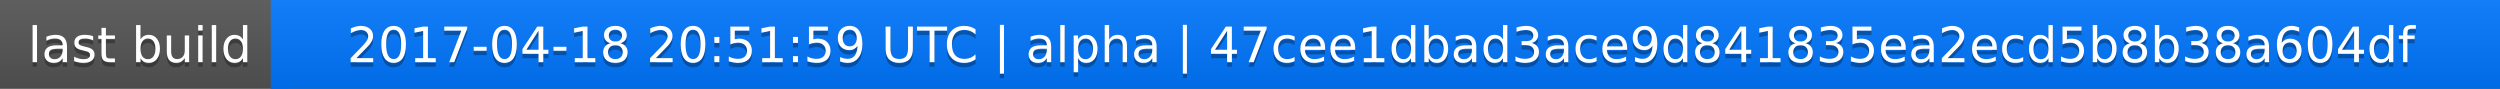
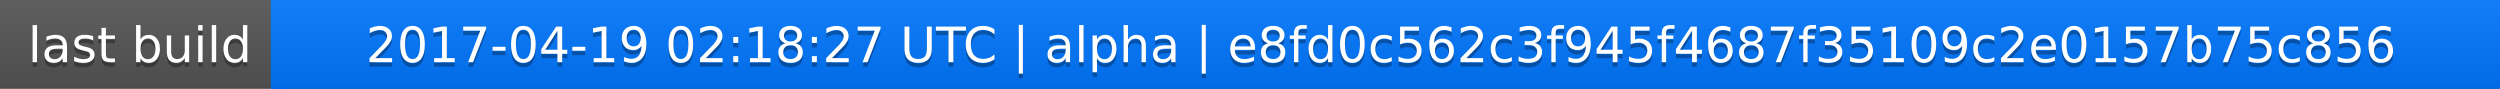
<svg xmlns="http://www.w3.org/2000/svg" width="563" height="20">
  <linearGradient id="a" x2="0" y2="100%">
    <stop offset="0" stop-color="#bbb" stop-opacity=".1" />
    <stop offset="1" stop-opacity=".1" />
  </linearGradient>
  <rect rx="0" width="563" height="20" fill="#555" />
  <rect rx="0" x="61" width="502" height="20" fill="#07f" />
  <path fill="#07f" d="M61 0h4v20h-4z" />
  <rect rx="0" width="563" height="20" fill="url(#a)" />
  <g fill="#fff" text-anchor="middle" font-family="DejaVu Sans,Verdana,Geneva,sans-serif" font-size="11">
    <text x="31.5" y="15" fill="#010101" fill-opacity=".3">last build</text>
    <text x="31.5" y="14">last build</text>
-     <text x="311" y="15" fill="#010101" fill-opacity=".3">2017-04-18 20:51:59 UTC | alpha | 47cee1dbad3ace9d841835ea2ecd5b8b38a604df</text>
-     <text x="311" y="14">2017-04-18 20:51:59 UTC | alpha | 47cee1dbad3ace9d841835ea2ecd5b8b38a604df</text>
+     <text x="311" y="15" fill="#010101" fill-opacity=".3">2017-04-19 02:18:27 UTC | alpha | e8fd0c562c3f945f4687f35109c2e0157b75c856</text>
+     <text x="311" y="14">2017-04-19 02:18:27 UTC | alpha | e8fd0c562c3f945f4687f35109c2e0157b75c856</text>
  </g>
</svg>
